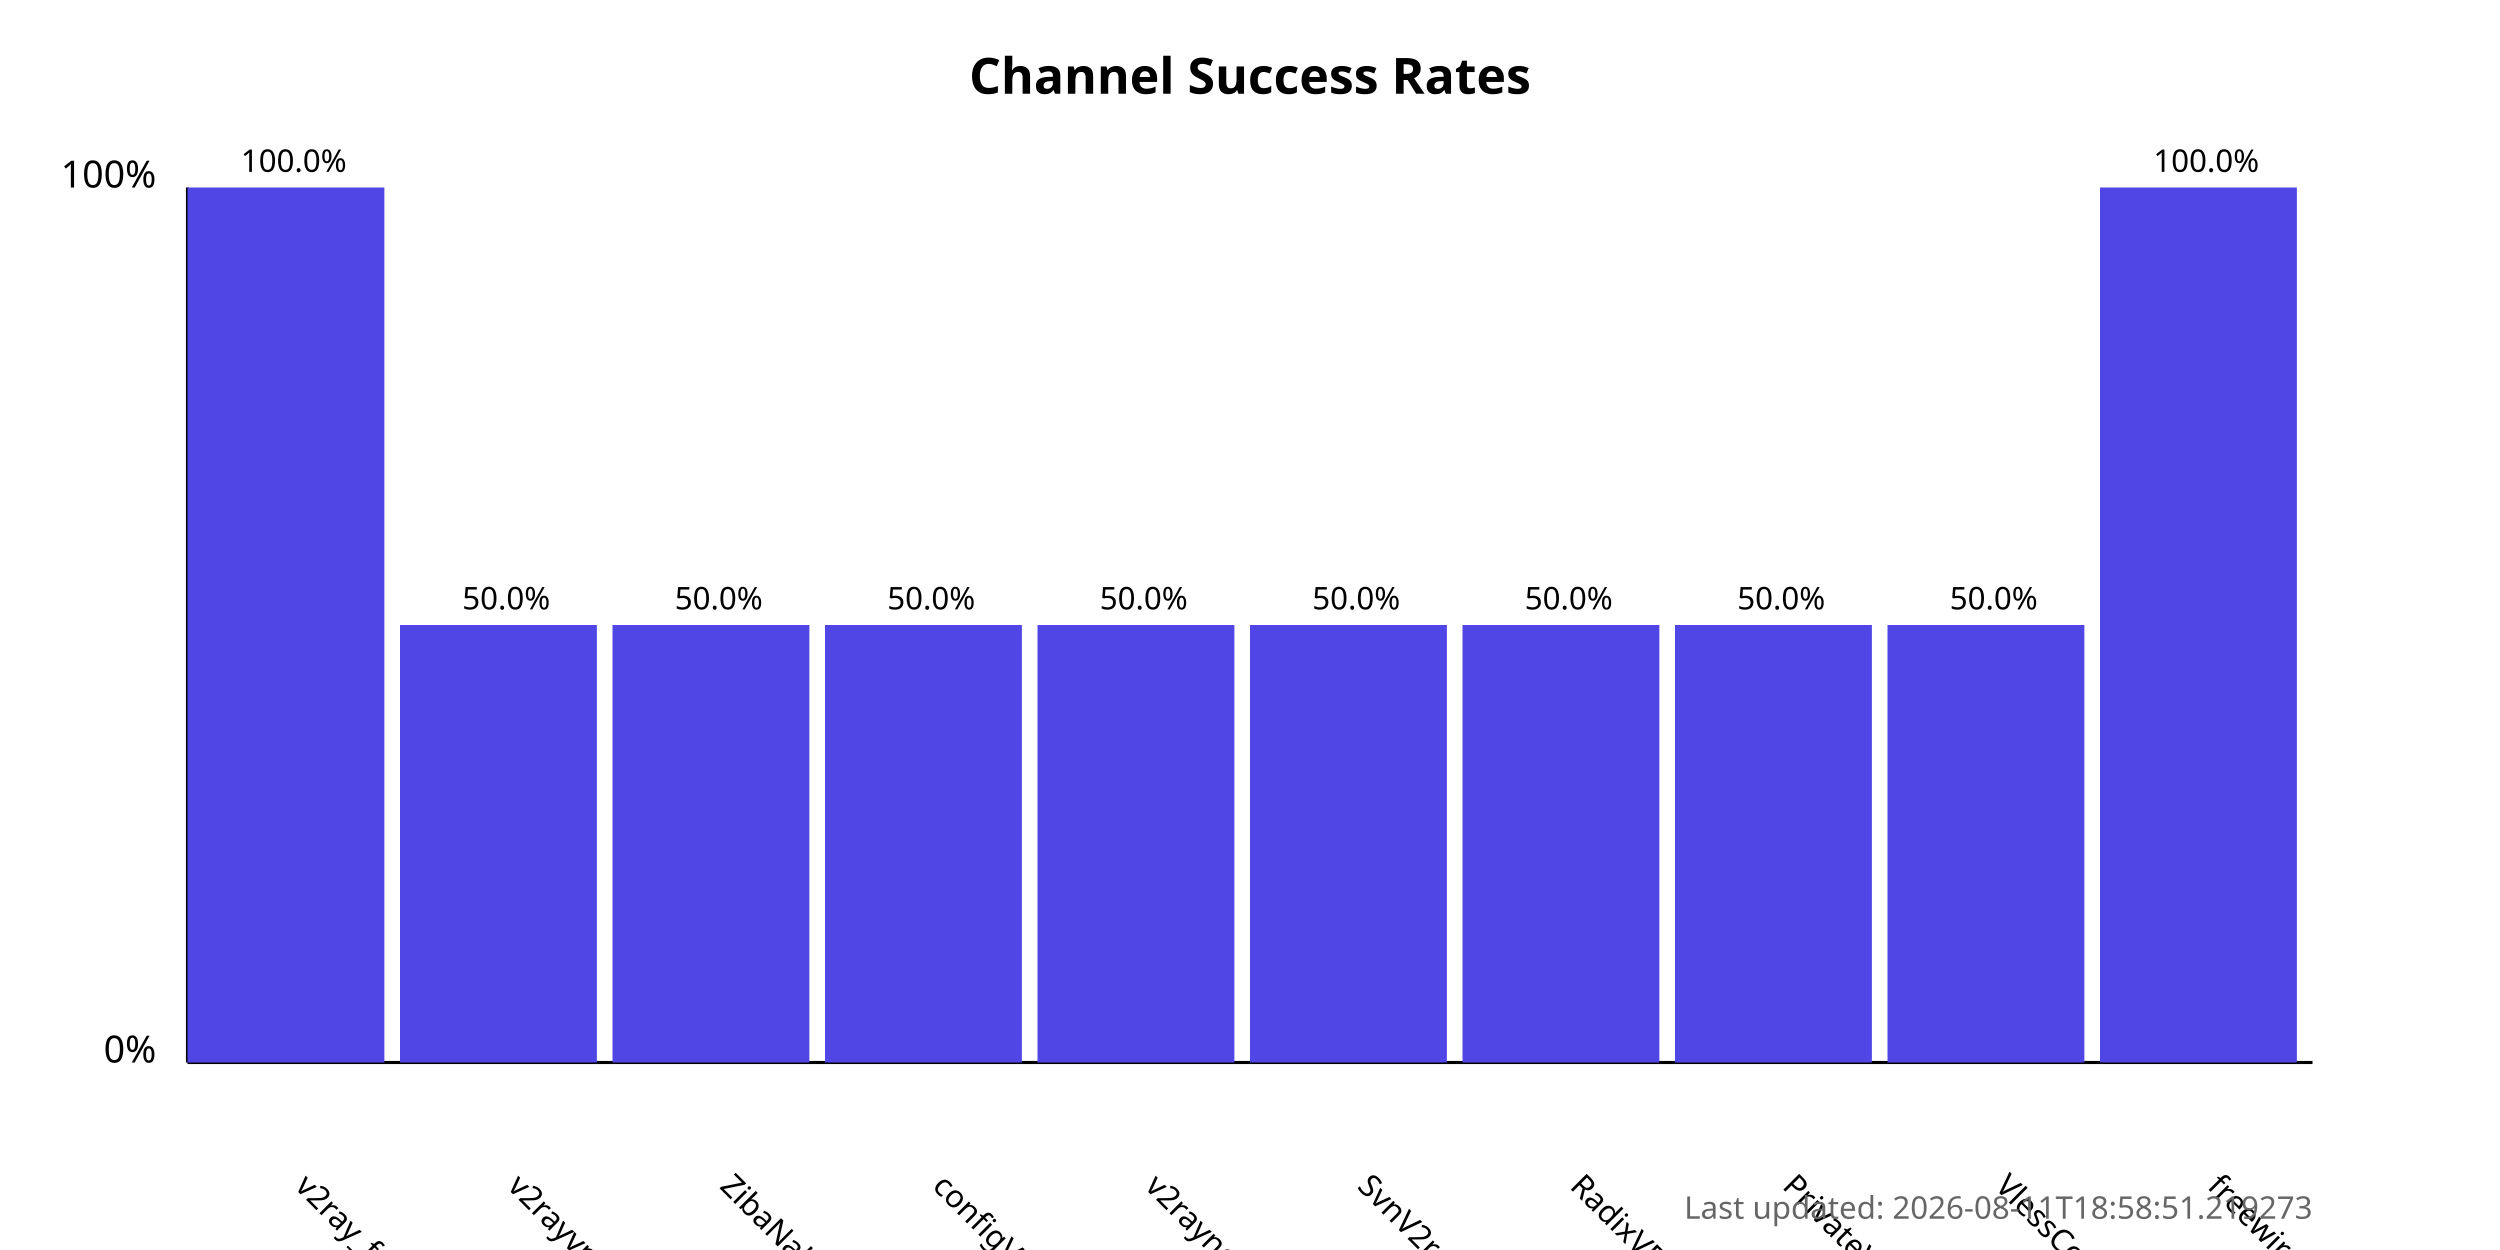
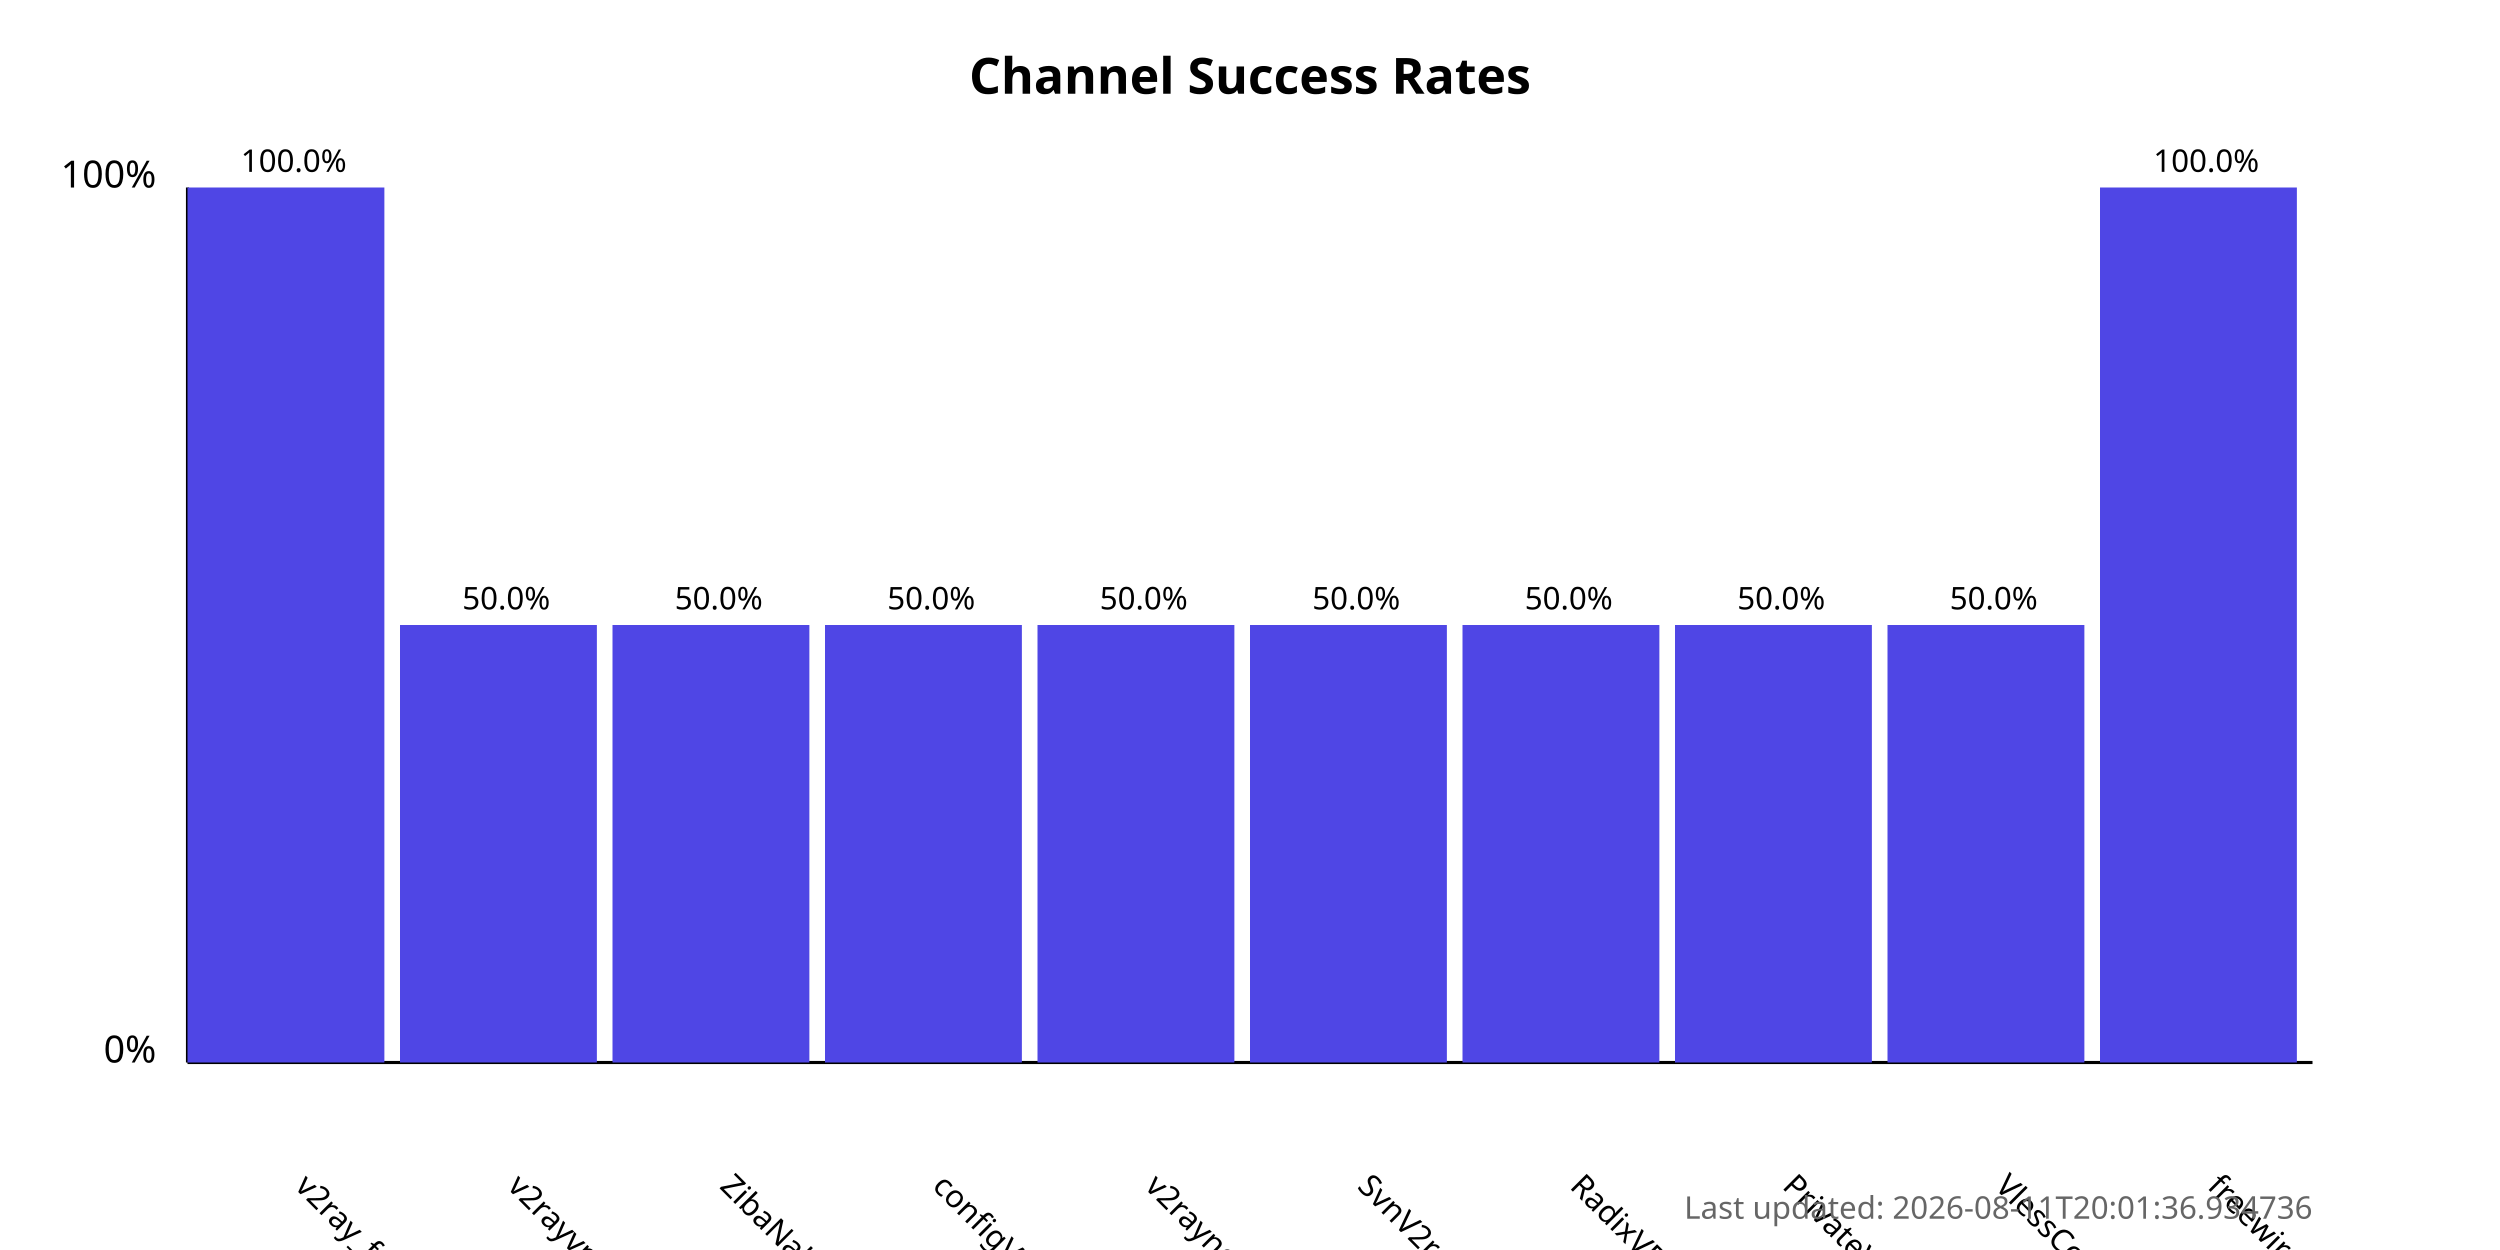
<svg xmlns="http://www.w3.org/2000/svg" width="800" height="400">
  <style>
            .chart-title { font: bold 16px sans-serif; }
            .axis-label { font: 12px sans-serif; }
            .tick-label { font: 10px sans-serif; }
            .bar { fill: #4f46e5; }
            .bar:hover { fill: #6366f1; }
            .timestamp { font: 10px sans-serif; fill: #666; }
        </style>
  <text x="400.0" y="30" text-anchor="middle" class="chart-title">
            Channel Success Rates
        </text>
  <line x1="60" y1="340" x2="60" y2="60" stroke="black" stroke-width="1" />
  <line x1="60" y1="340" x2="740" y2="340" stroke="black" stroke-width="1" />
  <text x="50" y="340" text-anchor="end" class="axis-label">0%</text>
  <text x="50" y="60" text-anchor="end" class="axis-label">100%</text>
  <g>
    <rect x="60" y="60.0" width="63.0" height="280.0" class="bar" />
    <text x="94.0" y="380" transform="rotate(45, 94.0, 380)" text-anchor="start" class="tick-label">
                v2ray_free_conf
            </text>
    <text x="94.0" y="55.0" text-anchor="middle" class="tick-label">
                100.0%
            </text>
  </g>
  <g>
    <rect x="128.0" y="200.0" width="63.0" height="140.0" class="bar" />
    <text x="162.0" y="380" transform="rotate(45, 162.0, 380)" text-anchor="start" class="tick-label">
                v2rayvpno
            </text>
    <text x="162.0" y="195.0" text-anchor="middle" class="tick-label">
                50.0%
            </text>
  </g>
  <g>
    <rect x="196.0" y="200.0" width="63.0" height="140.0" class="bar" />
    <text x="230.0" y="380" transform="rotate(45, 230.0, 380)" text-anchor="start" class="tick-label">
                ZibaNabz
            </text>
    <text x="230.0" y="195.0" text-anchor="middle" class="tick-label">
                50.0%
            </text>
  </g>
  <g>
    <rect x="264.0" y="200.0" width="63.0" height="140.0" class="bar" />
    <text x="298.0" y="380" transform="rotate(45, 298.0, 380)" text-anchor="start" class="tick-label">
                configV2rayForFree
            </text>
    <text x="298.0" y="195.0" text-anchor="middle" class="tick-label">
                50.0%
            </text>
  </g>
  <g>
    <rect x="332.0" y="200.0" width="63.0" height="140.0" class="bar" />
    <text x="366.0" y="380" transform="rotate(45, 366.0, 380)" text-anchor="start" class="tick-label">
                v2rayngvpn
            </text>
    <text x="366.0" y="195.0" text-anchor="middle" class="tick-label">
                50.0%
            </text>
  </g>
  <g>
    <rect x="400.0" y="200.0" width="63.0" height="140.0" class="bar" />
    <text x="434.0" y="380" transform="rotate(45, 434.0, 380)" text-anchor="start" class="tick-label">
                SvnV2ray
            </text>
    <text x="434.0" y="195.0" text-anchor="middle" class="tick-label">
                50.0%
            </text>
  </g>
  <g>
    <rect x="468.0" y="200.0" width="63.0" height="140.0" class="bar" />
    <text x="502.0" y="380" transform="rotate(45, 502.0, 380)" text-anchor="start" class="tick-label">
                RadixVPN
            </text>
    <text x="502.0" y="195.0" text-anchor="middle" class="tick-label">
                50.0%
            </text>
  </g>
  <g>
    <rect x="536.0" y="200.0" width="63.0" height="140.0" class="bar" />
    <text x="570.0" y="380" transform="rotate(45, 570.0, 380)" text-anchor="start" class="tick-label">
                PrivateVPNs
            </text>
    <text x="570.0" y="195.0" text-anchor="middle" class="tick-label">
                50.0%
            </text>
  </g>
  <g>
    <rect x="604.0" y="200.0" width="63.0" height="140.0" class="bar" />
    <text x="638.0" y="380" transform="rotate(45, 638.0, 380)" text-anchor="start" class="tick-label">
                VlessConfig
            </text>
    <text x="638.0" y="195.0" text-anchor="middle" class="tick-label">
                50.0%
            </text>
  </g>
  <g>
    <rect x="672.0" y="60.0" width="63.0" height="280.0" class="bar" />
    <text x="706.0" y="380" transform="rotate(45, 706.0, 380)" text-anchor="start" class="tick-label">
                freewireguard
            </text>
    <text x="706.0" y="55.0" text-anchor="middle" class="tick-label">
                100.0%
            </text>
  </g>
  <text x="740" y="390" text-anchor="end" class="timestamp">
-             Last updated: 2026-08-11T18:58:51.219273
+             Last updated: 2026-08-11T20:01:36.934736
        </text>
</svg>
